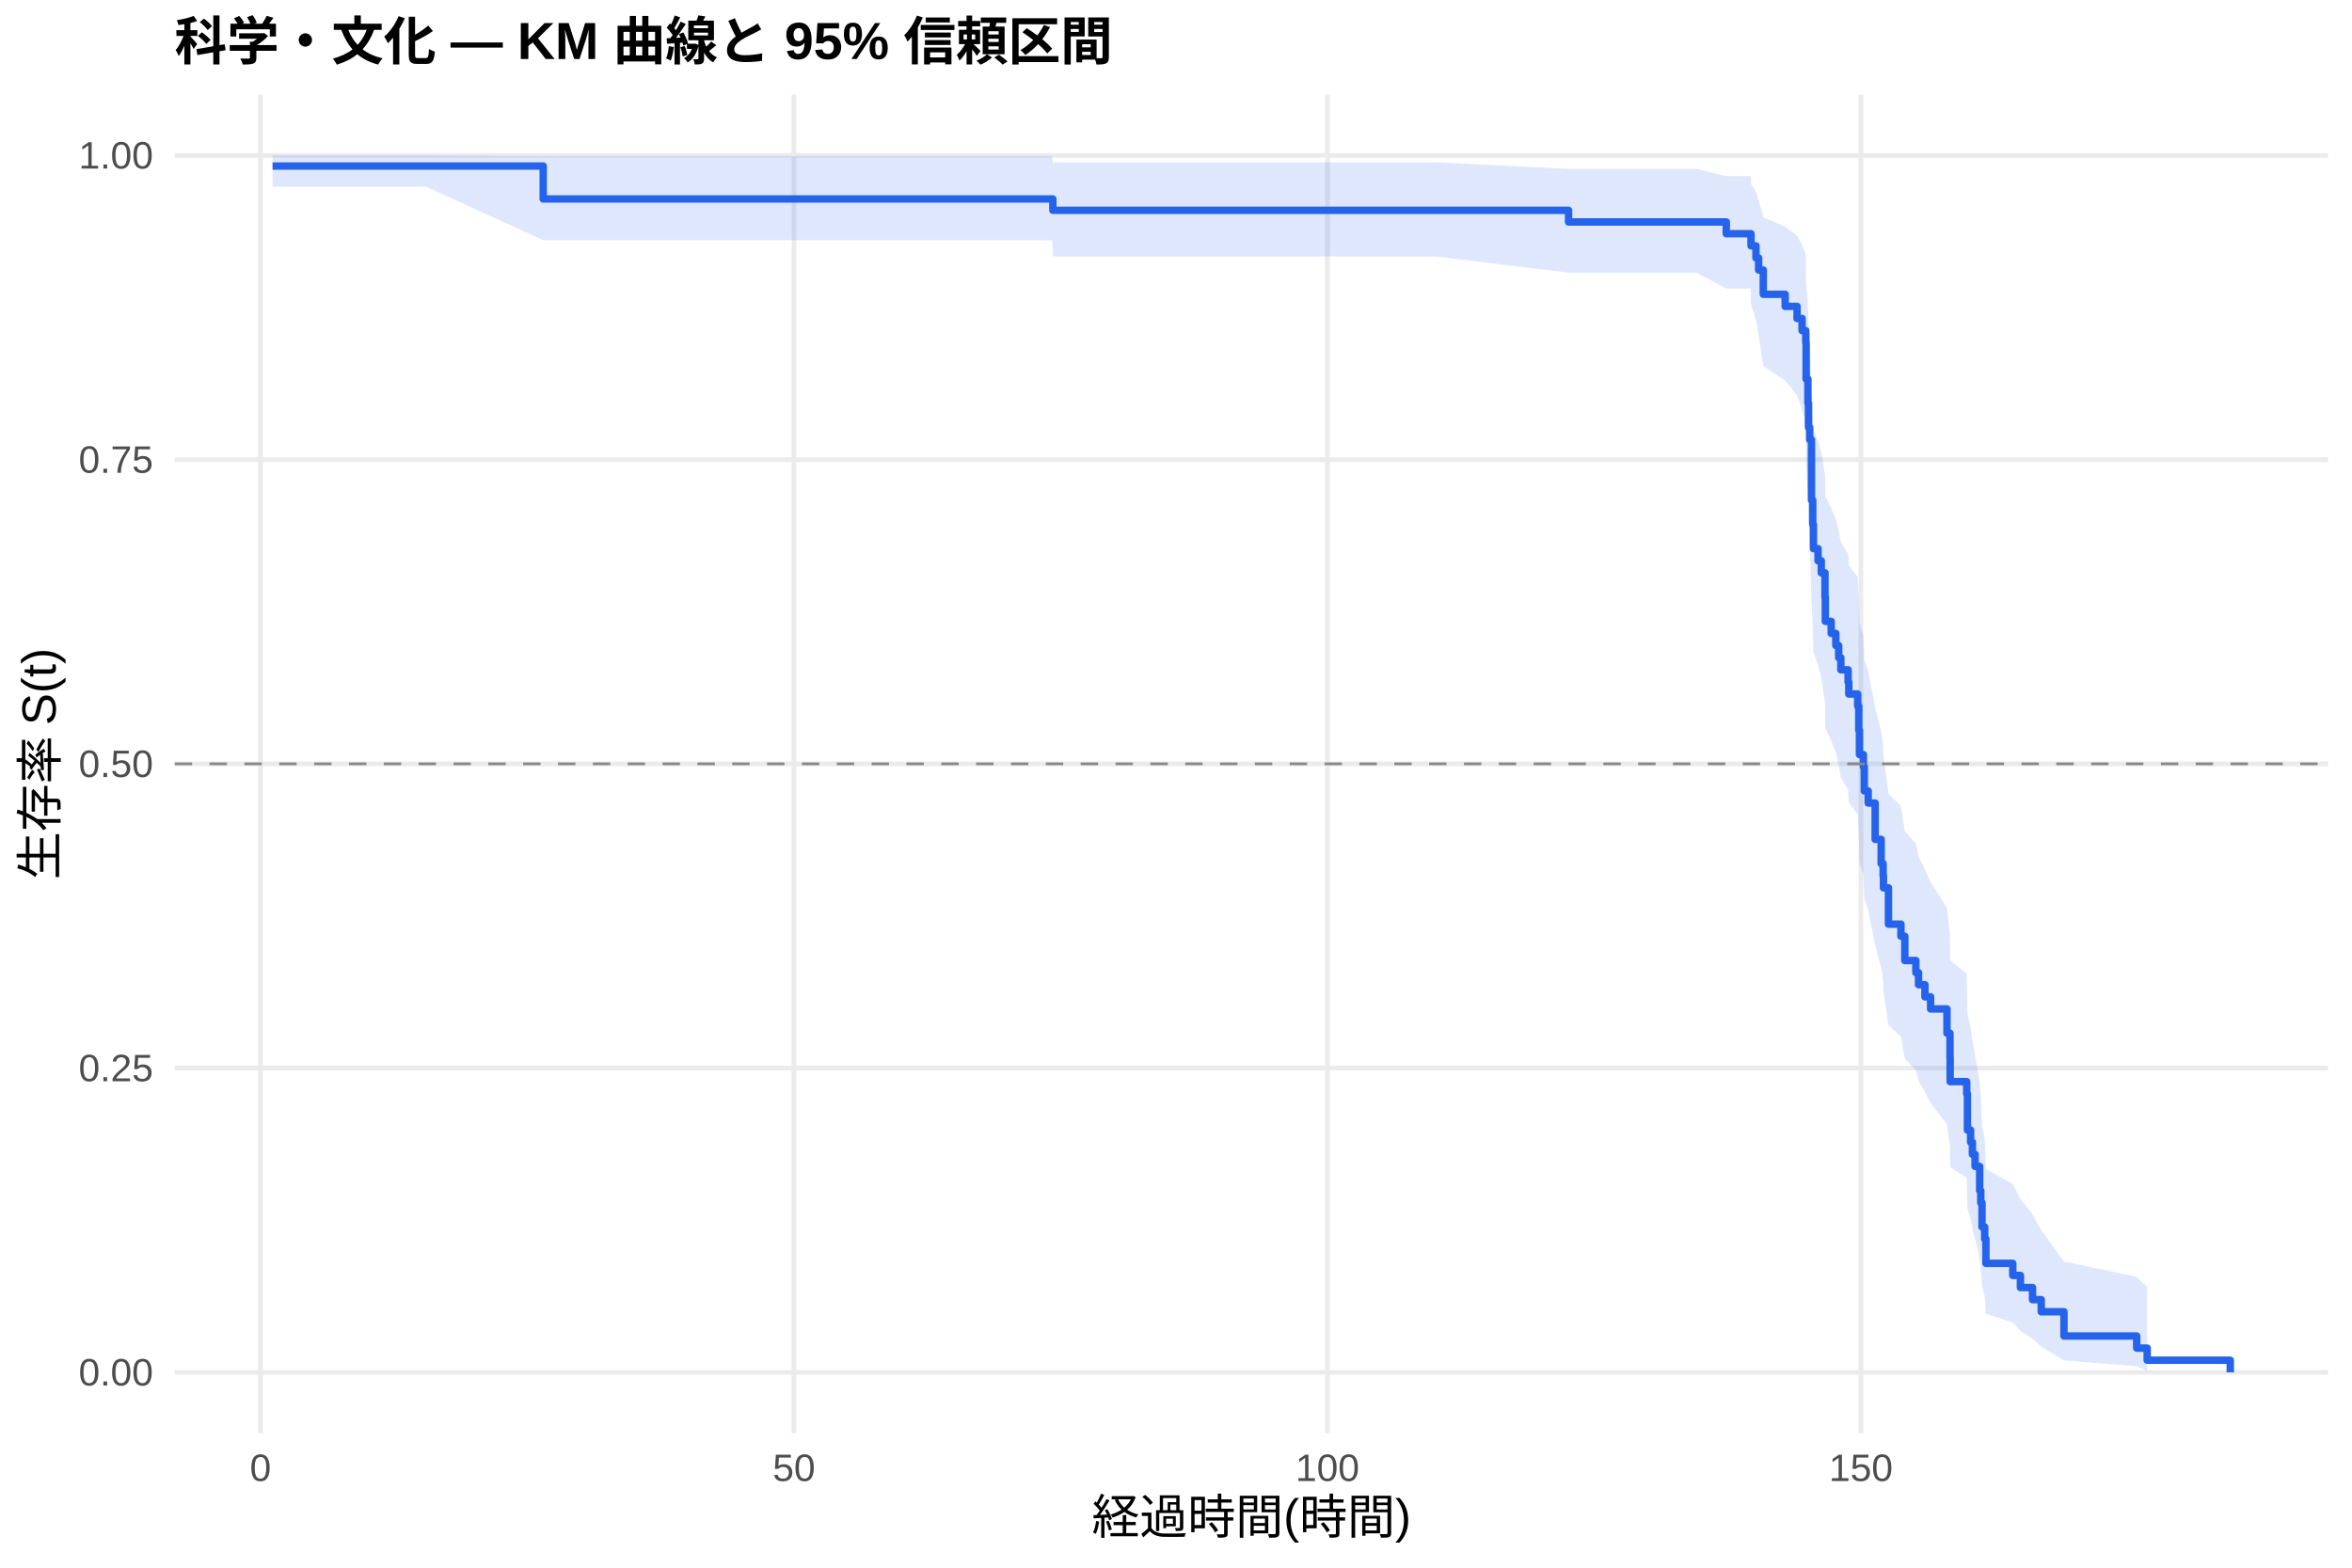
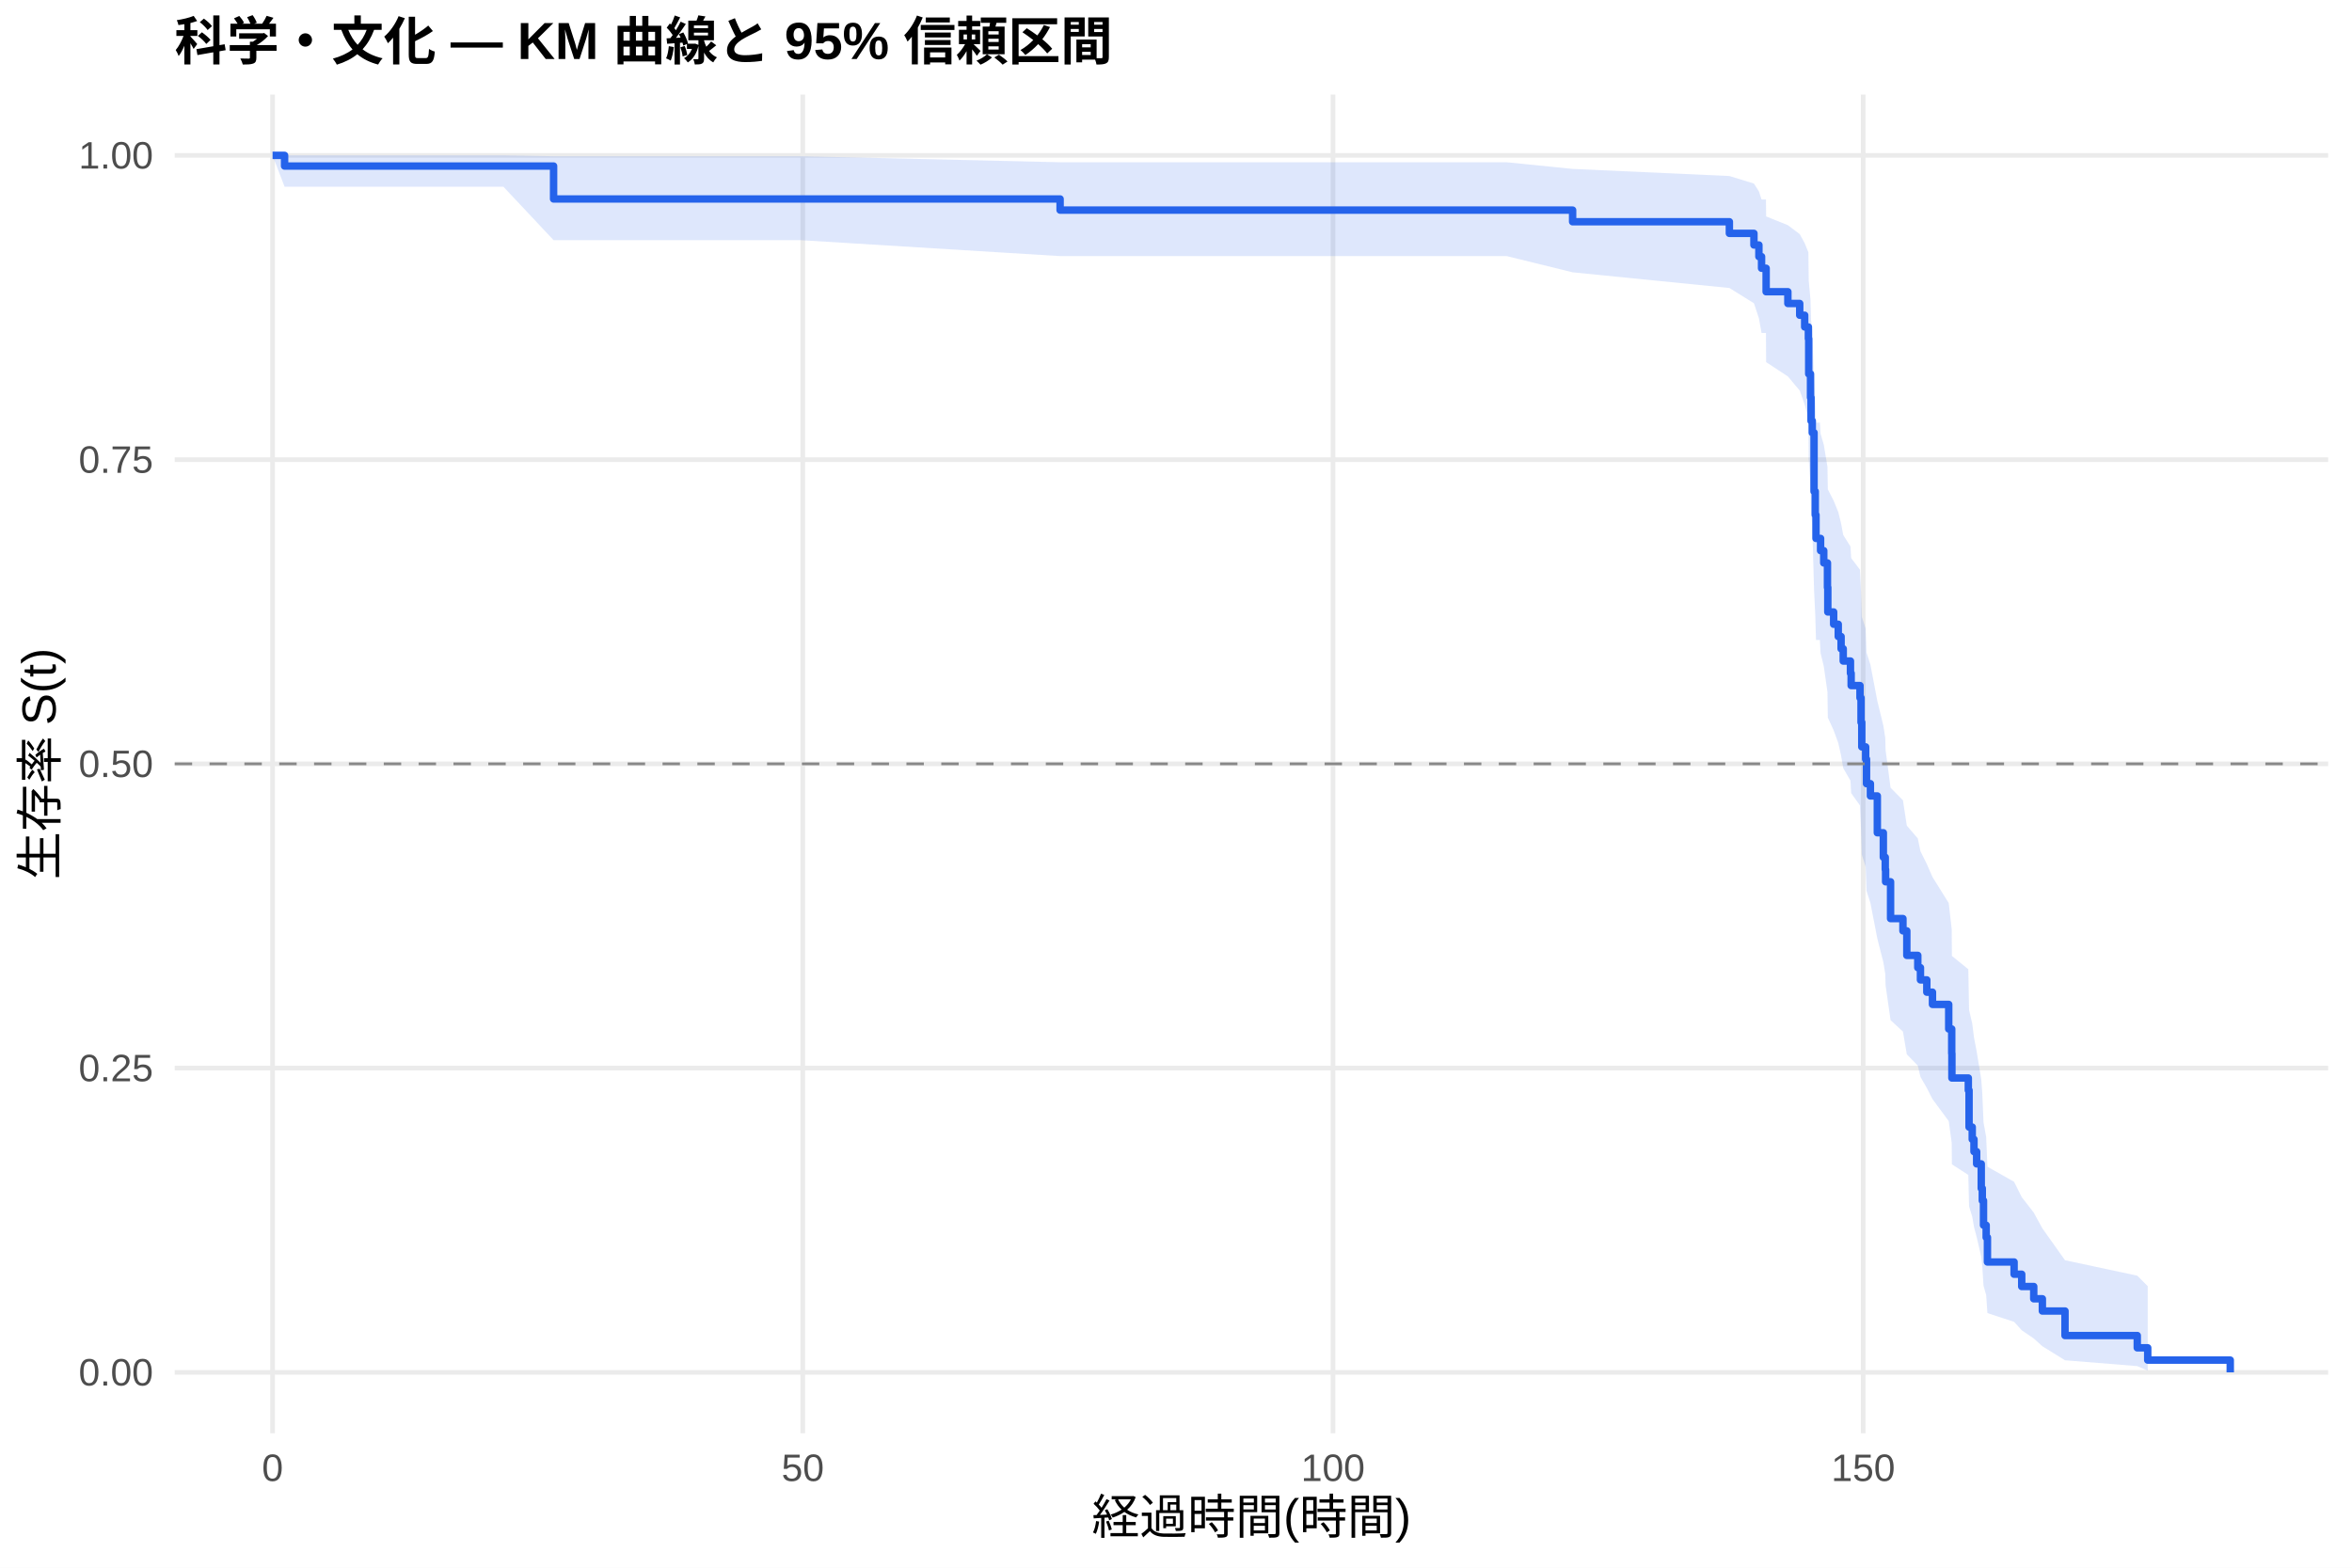
<svg xmlns="http://www.w3.org/2000/svg" width="540.00pt" height="360.00pt" viewBox="0 0 540.00 360.00">
  <g class="svglite">
    <defs>
      <style type="text/css">
    .svglite line, .svglite polyline, .svglite polygon, .svglite path, .svglite rect, .svglite circle {
      fill: none;
      stroke: #000000;
      stroke-linecap: round;
      stroke-linejoin: round;
      stroke-miterlimit: 10.00;
    }
    .svglite text {
      white-space: pre;
    }
    .svglite g.glyphgroup path {
      fill: inherit;
      stroke: none;
    }
  </style>
    </defs>
    <rect width="100%" height="100%" style="stroke: none; fill: #FFFFFF;" />
    <defs>
      <clipPath id="cpMC4wMHw1NDAuMDB8MC4wMHwzNjAuMDA=">
        <rect x="0.00" y="0.00" width="540.00" height="360.00" />
      </clipPath>
    </defs>
    <g clip-path="url(#cpMC4wMHw1NDAuMDB8MC4wMHwzNjAuMDA=)">
      <rect x="0" y="0.00" width="540.00" height="360.00" style="stroke-width: 1.07; stroke: none; fill: #FFFFFF;" />
    </g>
    <defs>
      <clipPath id="cpNDAuMTF8NTM0LjUyfDIxLjcxfDMyOS4xMg==">
        <rect x="40.11" y="21.71" width="494.41" height="307.41" />
      </clipPath>
    </defs>
    <g clip-path="url(#cpNDAuMTF8NTM0LjUyfDIxLjcxfDMyOS4xMg==)">
      <polyline points="40.11,315.14 534.52,315.14 " style="stroke-width: 1.07; stroke: #EBEBEB; stroke-linecap: butt;" />
      <polyline points="40.11,245.28 534.52,245.28 " style="stroke-width: 1.07; stroke: #EBEBEB; stroke-linecap: butt;" />
      <polyline points="40.11,175.41 534.52,175.41 " style="stroke-width: 1.07; stroke: #EBEBEB; stroke-linecap: butt;" />
      <polyline points="40.11,105.55 534.52,105.55 " style="stroke-width: 1.07; stroke: #EBEBEB; stroke-linecap: butt;" />
      <polyline points="40.11,35.68 534.52,35.68 " style="stroke-width: 1.07; stroke: #EBEBEB; stroke-linecap: butt;" />
-       <polyline points="59.81,329.12 59.81,21.71 " style="stroke-width: 1.07; stroke: #EBEBEB; stroke-linecap: butt;" />
-       <polyline points="182.29,329.12 182.29,21.71 " style="stroke-width: 1.07; stroke: #EBEBEB; stroke-linecap: butt;" />
-       <polyline points="304.77,329.12 304.77,21.71 " style="stroke-width: 1.07; stroke: #EBEBEB; stroke-linecap: butt;" />
-       <polyline points="427.25,329.12 427.25,21.71 " style="stroke-width: 1.07; stroke: #EBEBEB; stroke-linecap: butt;" />
-       <polygon points="62.58,35.68 97.82,35.68 124.72,35.88 152.89,35.88 166.49,35.88 228.05,35.88 241.57,35.88 241.73,37.27 329.59,37.27 360.13,38.79 389.48,38.79 396.34,40.44 401.94,40.44 402.02,42.20 403.16,44.04 403.77,45.96 404.84,49.95 409.86,52.01 412.59,54.12 413.74,56.26 414.59,58.44 414.67,65.13 415.08,69.72 415.21,74.39 415.49,76.76 415.90,88.84 416.19,93.78 416.35,98.78 417.41,101.30 418.15,103.84 419.00,108.94 419.08,114.09 420.43,116.68 421.49,119.29 422.15,121.91 422.64,124.53 424.31,127.17 424.47,129.82 426.51,132.48 426.76,137.84 426.92,143.24 427.82,145.95 428.03,151.42 428.92,154.16 430.52,162.47 431.90,168.06 432.35,170.87 432.43,173.69 433.58,182.23 436.44,185.10 437.33,190.87 439.87,193.78 440.48,196.70 441.95,199.63 443.25,202.57 447.01,208.50 447.70,214.48 447.74,220.52 451.54,223.57 451.71,232.81 452.44,235.93 452.85,239.07 453.46,242.23 454.52,248.61 454.77,251.84 455.05,258.39 455.67,261.71 455.95,268.45 462.12,271.89 463.87,275.36 466.65,278.89 468.65,282.46 473.87,289.71 490.57,293.21 492.98,295.59 492.98,314.75 490.57,313.73 473.87,312.40 468.65,309.22 466.65,307.46 463.87,305.61 462.12,303.69 455.95,301.72 455.67,297.62 455.05,295.51 454.77,291.18 454.52,288.97 453.46,284.48 452.85,282.19 452.44,279.88 451.71,277.55 451.54,270.44 447.74,268.04 447.70,263.18 447.01,258.26 443.25,253.28 441.95,250.77 440.48,248.25 439.87,245.71 437.33,243.16 436.44,238.03 433.58,235.44 432.43,227.62 432.35,224.99 431.90,222.34 430.52,217.03 428.92,208.97 428.03,206.26 427.82,200.81 426.92,198.07 426.76,192.56 426.51,187.00 424.47,184.21 424.31,181.40 422.64,178.58 422.15,175.76 421.49,172.92 420.43,170.07 419.08,167.21 419.00,161.45 418.15,155.64 417.41,152.71 416.35,149.78 416.19,143.86 415.90,137.89 415.49,122.70 415.21,119.61 415.08,113.37 414.67,107.04 414.59,97.37 413.74,94.09 412.59,90.77 409.86,87.42 404.84,84.03 403.77,77.11 403.16,73.57 402.02,69.95 401.94,66.26 396.34,66.26 389.48,62.61 360.13,62.61 329.59,58.90 241.73,58.90 241.57,55.15 228.05,55.15 166.49,55.15 152.89,55.15 124.72,55.15 97.82,42.88 62.58,42.88 " style="stroke-width: 0.00; stroke: none; stroke-linecap: butt; fill: #2563EB; fill-opacity: 0.15;" />
-       <polyline points="62.58,35.68 97.82,35.68 124.72,35.88 152.89,35.88 166.49,35.88 228.05,35.88 241.57,35.88 241.73,37.27 329.59,37.27 360.13,38.79 389.48,38.79 396.34,40.44 401.94,40.44 402.02,42.20 403.16,44.04 403.77,45.96 404.84,49.95 409.86,52.01 412.59,54.12 413.74,56.26 414.59,58.44 414.67,65.13 415.08,69.72 415.21,74.39 415.49,76.76 415.90,88.84 416.19,93.78 416.35,98.78 417.41,101.30 418.15,103.84 419.00,108.94 419.08,114.09 420.43,116.68 421.49,119.29 422.15,121.91 422.64,124.53 424.31,127.17 424.47,129.82 426.51,132.48 426.76,137.84 426.92,143.24 427.82,145.95 428.03,151.42 428.92,154.16 430.52,162.47 431.90,168.06 432.35,170.87 432.43,173.69 433.58,182.23 436.44,185.10 437.33,190.87 439.87,193.78 440.48,196.70 441.95,199.63 443.25,202.57 447.01,208.50 447.70,214.48 447.74,220.52 451.54,223.57 451.71,232.81 452.44,235.93 452.85,239.07 453.46,242.23 454.52,248.61 454.77,251.84 455.05,258.39 455.67,261.71 455.95,268.45 462.12,271.89 463.87,275.36 466.65,278.89 468.65,282.46 473.87,289.71 490.57,293.21 492.98,295.59 " style="stroke-width: 1.07; stroke: none; stroke-linecap: butt;" />
-       <polyline points="492.98,314.75 490.57,313.73 473.87,312.40 468.65,309.22 466.65,307.46 463.87,305.61 462.12,303.69 455.95,301.72 455.67,297.62 455.05,295.51 454.77,291.18 454.52,288.97 453.46,284.48 452.85,282.19 452.44,279.88 451.71,277.55 451.54,270.44 447.74,268.04 447.70,263.18 447.01,258.26 443.25,253.28 441.95,250.77 440.48,248.25 439.87,245.71 437.33,243.16 436.44,238.03 433.58,235.44 432.43,227.62 432.35,224.99 431.90,222.34 430.52,217.03 428.92,208.97 428.03,206.26 427.82,200.81 426.92,198.07 426.76,192.56 426.51,187.00 424.47,184.21 424.31,181.40 422.64,178.58 422.15,175.76 421.49,172.92 420.43,170.07 419.08,167.21 419.00,161.45 418.15,155.64 417.41,152.71 416.35,149.78 416.19,143.86 415.90,137.89 415.49,122.70 415.21,119.61 415.08,113.37 414.67,107.04 414.59,97.37 413.74,94.09 412.59,90.77 409.86,87.42 404.84,84.03 403.77,77.11 403.16,73.57 402.02,69.95 401.94,66.26 396.34,66.26 389.48,62.61 360.13,62.61 329.59,58.90 241.73,58.90 241.57,55.15 228.05,55.15 166.49,55.15 152.89,55.15 124.72,55.15 97.82,42.88 62.58,42.88 " style="stroke-width: 1.07; stroke: none; stroke-linecap: butt;" />
-       <polyline points="62.58,38.13 97.82,38.13 97.82,38.13 124.72,38.13 124.72,45.69 152.89,45.69 152.89,45.69 166.49,45.69 166.49,45.69 228.05,45.69 228.05,45.69 241.57,45.69 241.57,45.69 241.73,45.69 241.73,48.30 329.59,48.30 329.59,48.30 360.13,48.30 360.13,50.97 389.48,50.97 389.48,50.97 396.34,50.97 396.34,53.67 401.94,53.67 401.94,53.67 402.02,53.67 402.02,56.45 403.16,56.45 403.16,59.23 403.77,59.23 403.77,62.01 404.84,62.01 404.84,67.58 409.86,67.58 409.86,70.36 412.59,70.36 412.59,73.14 413.74,73.14 413.74,75.92 414.59,75.92 414.59,78.70 414.67,78.70 414.67,87.05 415.08,87.05 415.08,92.61 415.21,92.61 415.21,98.17 415.49,98.17 415.49,100.96 415.90,100.96 415.90,114.86 416.19,114.86 416.19,120.43 416.35,120.43 416.35,125.99 417.41,125.99 417.41,128.77 418.15,128.77 418.15,131.55 419.00,131.55 419.00,137.12 419.08,137.12 419.08,142.68 420.43,142.68 420.43,145.46 421.49,145.46 421.49,148.24 422.15,148.24 422.15,151.03 422.64,151.03 422.64,153.81 424.31,153.81 424.31,156.59 424.47,156.59 424.47,159.37 426.51,159.37 426.51,162.15 426.76,162.15 426.76,167.72 426.92,167.72 426.92,173.28 427.82,173.28 427.82,176.06 428.03,176.06 428.03,181.62 428.92,181.62 428.92,184.41 430.52,184.41 430.52,192.75 431.90,192.75 431.90,198.31 432.35,198.31 432.35,201.10 432.43,201.10 432.43,203.88 433.58,203.88 433.58,212.22 436.44,212.22 436.44,215.00 437.33,215.00 437.33,220.57 439.87,220.57 439.87,223.35 440.48,223.35 440.48,226.13 441.95,226.13 441.95,228.91 443.25,228.91 443.25,231.69 447.01,231.69 447.01,237.26 447.70,237.26 447.70,242.82 447.74,242.82 447.74,248.38 451.54,248.38 451.54,251.16 451.71,251.16 451.71,259.51 452.44,259.51 452.44,262.29 452.85,262.29 452.85,265.07 453.46,265.07 453.46,267.85 454.52,267.85 454.52,273.42 454.77,273.42 454.77,276.20 455.05,276.20 455.05,281.76 455.67,281.76 455.67,284.54 455.95,284.54 455.95,290.11 462.12,290.11 462.12,292.89 463.87,292.89 463.87,295.67 466.65,295.67 466.65,298.45 468.65,298.45 468.65,301.23 473.87,301.23 473.87,306.80 490.57,306.80 490.57,309.58 492.98,309.58 492.98,312.36 512.05,312.36 512.05,315.14 " style="stroke-width: 1.71; stroke: #2563EB; stroke-linecap: butt;" />
+       <polyline points="62.58,329.12 62.58,21.71 " style="stroke-width: 1.07; stroke: #EBEBEB; stroke-linecap: butt;" />
+       <polyline points="184.31,329.12 184.31,21.71 " style="stroke-width: 1.07; stroke: #EBEBEB; stroke-linecap: butt;" />
+       <polyline points="306.04,329.12 306.04,21.71 " style="stroke-width: 1.07; stroke: #EBEBEB; stroke-linecap: butt;" />
+       <polyline points="427.77,329.12 427.77,21.71 " style="stroke-width: 1.07; stroke: #EBEBEB; stroke-linecap: butt;" />
+       <polygon points="62.58,35.68 65.34,35.68 115.58,35.68 127.10,35.88 170.31,35.88 183.83,35.88 243.39,37.26 245.01,37.26 258.45,37.26 345.93,37.26 361.06,38.79 397.05,40.42 402.69,42.15 403.83,43.95 404.44,45.81 405.45,45.81 405.49,49.70 410.48,51.71 413.20,53.76 414.34,55.84 415.19,57.95 415.27,64.45 415.68,68.90 415.80,73.43 416.08,75.73 416.49,87.43 416.77,92.22 416.94,97.06 417.83,97.06 417.99,99.58 418.72,102.11 419.57,107.21 419.65,112.37 420.99,114.97 422.05,117.58 422.70,120.21 423.19,122.85 424.85,125.49 425.01,128.15 427.04,130.83 427.28,136.21 427.45,141.63 428.34,144.36 428.54,149.86 429.43,152.62 431.02,160.98 432.40,166.61 432.84,169.44 432.92,172.28 434.06,180.89 436.90,183.78 437.79,189.60 440.31,192.53 440.92,195.47 442.38,198.42 443.68,201.39 447.41,207.37 448.10,213.41 448.14,219.51 451.91,222.58 452.08,231.91 452.81,235.06 453.21,238.23 453.82,241.42 454.88,247.87 455.12,251.13 455.40,257.75 456.01,261.10 456.30,267.92 462.42,271.39 464.17,274.90 466.93,278.46 468.91,282.08 474.11,289.40 490.70,292.94 493.10,295.35 493.10,314.74 490.70,313.71 474.11,312.37 468.91,309.15 466.93,307.36 464.17,305.48 462.42,303.54 456.30,301.54 456.01,297.38 455.40,295.24 455.12,290.86 454.88,288.62 453.82,284.05 453.21,281.73 452.81,279.39 452.08,277.03 451.91,269.81 448.14,267.37 448.10,262.44 447.41,257.44 443.68,252.39 442.38,249.84 440.92,247.28 440.31,244.70 437.79,242.11 436.90,236.89 434.06,234.27 432.92,226.31 432.84,223.64 432.40,220.95 431.02,215.54 429.43,207.34 428.54,204.58 428.34,199.04 427.45,196.25 427.28,190.63 427.04,184.97 425.01,182.12 424.85,179.26 423.19,176.39 422.70,173.51 422.05,170.61 420.99,167.70 419.65,164.78 419.57,158.90 418.72,152.97 417.99,149.98 417.83,146.97 416.94,146.97 416.77,141.23 416.49,135.42 416.08,120.66 415.80,117.66 415.68,111.60 415.27,105.46 415.19,96.08 414.34,92.90 413.20,89.69 410.48,86.44 405.49,83.16 405.45,76.46 404.44,76.46 403.83,73.08 402.69,69.64 397.05,66.13 361.06,62.53 345.93,58.81 258.45,58.81 245.01,58.81 243.39,58.81 183.83,55.15 170.31,55.15 127.10,55.15 115.58,42.88 65.34,42.88 62.58,35.68 " style="stroke-width: 0.00; stroke: none; stroke-linecap: butt; fill: #2563EB; fill-opacity: 0.15;" />
+       <polyline points="62.58,35.68 65.34,35.68 115.58,35.68 127.10,35.88 170.31,35.88 183.83,35.88 243.39,37.26 245.01,37.26 258.45,37.26 345.93,37.26 361.06,38.79 397.05,40.42 402.69,42.15 403.83,43.95 404.44,45.81 405.45,45.81 405.49,49.70 410.48,51.71 413.20,53.76 414.34,55.84 415.19,57.95 415.27,64.45 415.68,68.90 415.80,73.43 416.08,75.73 416.49,87.43 416.77,92.22 416.94,97.06 417.83,97.06 417.99,99.58 418.72,102.11 419.57,107.21 419.65,112.37 420.99,114.97 422.05,117.58 422.70,120.21 423.19,122.85 424.85,125.49 425.01,128.15 427.04,130.83 427.28,136.21 427.45,141.63 428.34,144.36 428.54,149.86 429.43,152.62 431.02,160.98 432.40,166.61 432.84,169.44 432.92,172.28 434.06,180.89 436.90,183.78 437.79,189.60 440.31,192.53 440.92,195.47 442.38,198.42 443.68,201.39 447.41,207.37 448.10,213.41 448.14,219.51 451.91,222.58 452.08,231.91 452.81,235.06 453.21,238.23 453.82,241.42 454.88,247.87 455.12,251.13 455.40,257.75 456.01,261.10 456.30,267.92 462.42,271.39 464.17,274.90 466.93,278.46 468.91,282.08 474.11,289.40 490.70,292.94 493.10,295.35 " style="stroke-width: 1.07; stroke: none; stroke-linecap: butt;" />
+       <polyline points="493.10,314.74 490.70,313.71 474.11,312.37 468.91,309.15 466.93,307.36 464.17,305.48 462.42,303.54 456.30,301.54 456.01,297.38 455.40,295.24 455.12,290.86 454.88,288.62 453.82,284.05 453.21,281.73 452.81,279.39 452.08,277.03 451.91,269.81 448.14,267.37 448.10,262.44 447.41,257.44 443.68,252.39 442.38,249.84 440.92,247.28 440.31,244.70 437.79,242.11 436.90,236.89 434.06,234.27 432.92,226.31 432.84,223.64 432.40,220.95 431.02,215.54 429.43,207.34 428.54,204.58 428.34,199.04 427.45,196.25 427.28,190.63 427.04,184.97 425.01,182.12 424.85,179.26 423.19,176.39 422.70,173.51 422.05,170.61 420.99,167.70 419.65,164.78 419.57,158.90 418.72,152.97 417.99,149.98 417.83,146.97 416.94,146.97 416.77,141.23 416.49,135.42 416.08,120.66 415.80,117.66 415.68,111.60 415.27,105.46 415.19,96.08 414.34,92.90 413.20,89.69 410.48,86.44 405.49,83.16 405.45,76.46 404.44,76.46 403.83,73.08 402.69,69.64 397.05,66.13 361.06,62.53 345.93,58.81 258.45,58.81 245.01,58.81 243.39,58.81 183.83,55.15 170.31,55.15 127.10,55.15 115.58,42.88 65.34,42.88 62.58,35.68 " style="stroke-width: 1.07; stroke: none; stroke-linecap: butt;" />
+       <polyline points="62.58,35.68 65.34,35.68 65.34,38.13 115.58,38.13 115.58,38.13 127.10,38.13 127.10,45.69 170.31,45.69 170.31,45.69 183.83,45.69 183.83,45.69 243.39,45.69 243.39,48.25 245.01,48.25 245.01,48.25 258.45,48.25 258.45,48.25 345.93,48.25 345.93,48.25 361.06,48.25 361.06,50.92 397.05,50.92 397.05,53.59 402.69,53.59 402.69,56.26 403.83,56.26 403.83,58.93 404.44,58.93 404.44,61.60 405.45,61.60 405.45,61.60 405.49,61.60 405.49,66.99 410.48,66.99 410.48,69.69 413.20,69.69 413.20,72.39 414.34,72.39 414.34,75.08 415.19,75.08 415.19,77.78 415.27,77.78 415.27,85.87 415.68,85.87 415.68,91.27 415.80,91.27 415.80,96.66 416.08,96.66 416.08,99.36 416.49,99.36 416.49,112.85 416.77,112.85 416.77,118.24 416.94,118.24 416.94,123.64 417.83,123.64 417.83,123.64 417.99,123.64 417.99,126.45 418.72,126.45 418.72,129.27 419.57,129.27 419.57,134.90 419.65,134.90 419.65,140.53 420.99,140.53 420.99,143.35 422.05,143.35 422.05,146.17 422.70,146.17 422.70,148.98 423.19,148.98 423.19,151.80 424.85,151.80 424.85,154.61 425.01,154.61 425.01,157.43 427.04,157.43 427.04,160.25 427.28,160.25 427.28,165.88 427.45,165.88 427.45,171.51 428.34,171.51 428.34,174.33 428.54,174.33 428.54,179.96 429.43,179.96 429.43,182.78 431.02,182.78 431.02,191.23 432.40,191.23 432.40,196.86 432.84,196.86 432.84,199.68 432.92,199.68 432.92,202.49 434.06,202.49 434.06,210.94 436.90,210.94 436.90,213.76 437.79,213.76 437.79,219.39 440.31,219.39 440.31,222.21 440.92,222.21 440.92,225.02 442.38,225.02 442.38,227.84 443.68,227.84 443.68,230.65 447.41,230.65 447.41,236.29 448.10,236.29 448.10,241.92 448.14,241.92 448.14,247.55 451.91,247.55 451.91,250.37 452.08,250.37 452.08,258.82 452.81,258.82 452.81,261.63 453.21,261.63 453.21,264.45 453.82,264.45 453.82,267.27 454.88,267.27 454.88,272.90 455.12,272.90 455.12,275.71 455.40,275.71 455.40,281.35 456.01,281.35 456.01,284.16 456.30,284.16 456.30,289.80 462.42,289.80 462.42,292.61 464.17,292.61 464.17,295.43 466.93,295.43 466.93,298.25 468.91,298.25 468.91,301.06 474.11,301.06 474.11,306.69 490.70,306.69 490.70,309.51 493.10,309.51 493.10,312.33 512.05,312.33 512.05,315.14 " style="stroke-width: 1.71; stroke: #2563EB; stroke-linecap: butt;" />
      <line x1="40.11" y1="175.41" x2="534.52" y2="175.41" style="stroke-width: 0.64; stroke: #888888; stroke-dasharray: 4.00,4.00; stroke-linecap: butt;" />
    </g>
    <g clip-path="url(#cpMC4wMHw1NDAuMDB8MC4wMHwzNjAuMDA=)">
      <text x="35.18" y="318.17" text-anchor="end" style="font-size: 8.80px;fill: #4D4D4D; font-family: &quot;Liberation Sans&quot;;" textLength="17.11px" lengthAdjust="spacingAndGlyphs">0.00</text>
      <text x="35.18" y="248.30" text-anchor="end" style="font-size: 8.80px;fill: #4D4D4D; font-family: &quot;Liberation Sans&quot;;" textLength="17.11px" lengthAdjust="spacingAndGlyphs">0.25</text>
      <text x="35.18" y="178.44" text-anchor="end" style="font-size: 8.80px;fill: #4D4D4D; font-family: &quot;Liberation Sans&quot;;" textLength="17.11px" lengthAdjust="spacingAndGlyphs">0.50</text>
      <text x="35.18" y="108.57" text-anchor="end" style="font-size: 8.80px;fill: #4D4D4D; font-family: &quot;Liberation Sans&quot;;" textLength="17.11px" lengthAdjust="spacingAndGlyphs">0.75</text>
      <text x="35.18" y="38.71" text-anchor="end" style="font-size: 8.80px;fill: #4D4D4D; font-family: &quot;Liberation Sans&quot;;" textLength="17.11px" lengthAdjust="spacingAndGlyphs">1.00</text>
-       <text x="59.81" y="340.10" text-anchor="middle" style="font-size: 8.80px;fill: #4D4D4D; font-family: &quot;Liberation Sans&quot;;" textLength="4.89px" lengthAdjust="spacingAndGlyphs">0</text>
-       <text x="182.29" y="340.10" text-anchor="middle" style="font-size: 8.80px;fill: #4D4D4D; font-family: &quot;Liberation Sans&quot;;" textLength="9.78px" lengthAdjust="spacingAndGlyphs">50</text>
-       <text x="304.77" y="340.10" text-anchor="middle" style="font-size: 8.80px;fill: #4D4D4D; font-family: &quot;Liberation Sans&quot;;" textLength="14.67px" lengthAdjust="spacingAndGlyphs">100</text>
-       <text x="427.25" y="340.10" text-anchor="middle" style="font-size: 8.80px;fill: #4D4D4D; font-family: &quot;Liberation Sans&quot;;" textLength="14.67px" lengthAdjust="spacingAndGlyphs">150</text>
+       <text x="62.58" y="340.10" text-anchor="middle" style="font-size: 8.80px;fill: #4D4D4D; font-family: &quot;Liberation Sans&quot;;" textLength="4.89px" lengthAdjust="spacingAndGlyphs">0</text>
+       <text x="184.31" y="340.10" text-anchor="middle" style="font-size: 8.80px;fill: #4D4D4D; font-family: &quot;Liberation Sans&quot;;" textLength="9.78px" lengthAdjust="spacingAndGlyphs">50</text>
+       <text x="306.04" y="340.10" text-anchor="middle" style="font-size: 8.80px;fill: #4D4D4D; font-family: &quot;Liberation Sans&quot;;" textLength="14.67px" lengthAdjust="spacingAndGlyphs">100</text>
+       <text x="427.77" y="340.10" text-anchor="middle" style="font-size: 8.80px;fill: #4D4D4D; font-family: &quot;Liberation Sans&quot;;" textLength="14.67px" lengthAdjust="spacingAndGlyphs">150</text>
      <text x="287.32" y="352.24" text-anchor="middle" style="font-size: 11.00px; font-family: &quot;Liberation Sans&quot;;" textLength="73.31px" lengthAdjust="spacingAndGlyphs">経過時間(時間)</text>
      <text transform="translate(13.05,175.41) rotate(-90)" text-anchor="middle" style="font-size: 11.00px; font-family: &quot;Liberation Sans&quot;;" textLength="53.78px" lengthAdjust="spacingAndGlyphs">生存率 S(t)</text>
      <text x="40.11" y="13.74" style="font-size: 12.00px; font-weight: bold; font-family: &quot;Liberation Sans&quot;;" textLength="215.33px" lengthAdjust="spacingAndGlyphs">科学・文化 — KM 曲線と 95% 信頼区間</text>
    </g>
  </g>
</svg>
